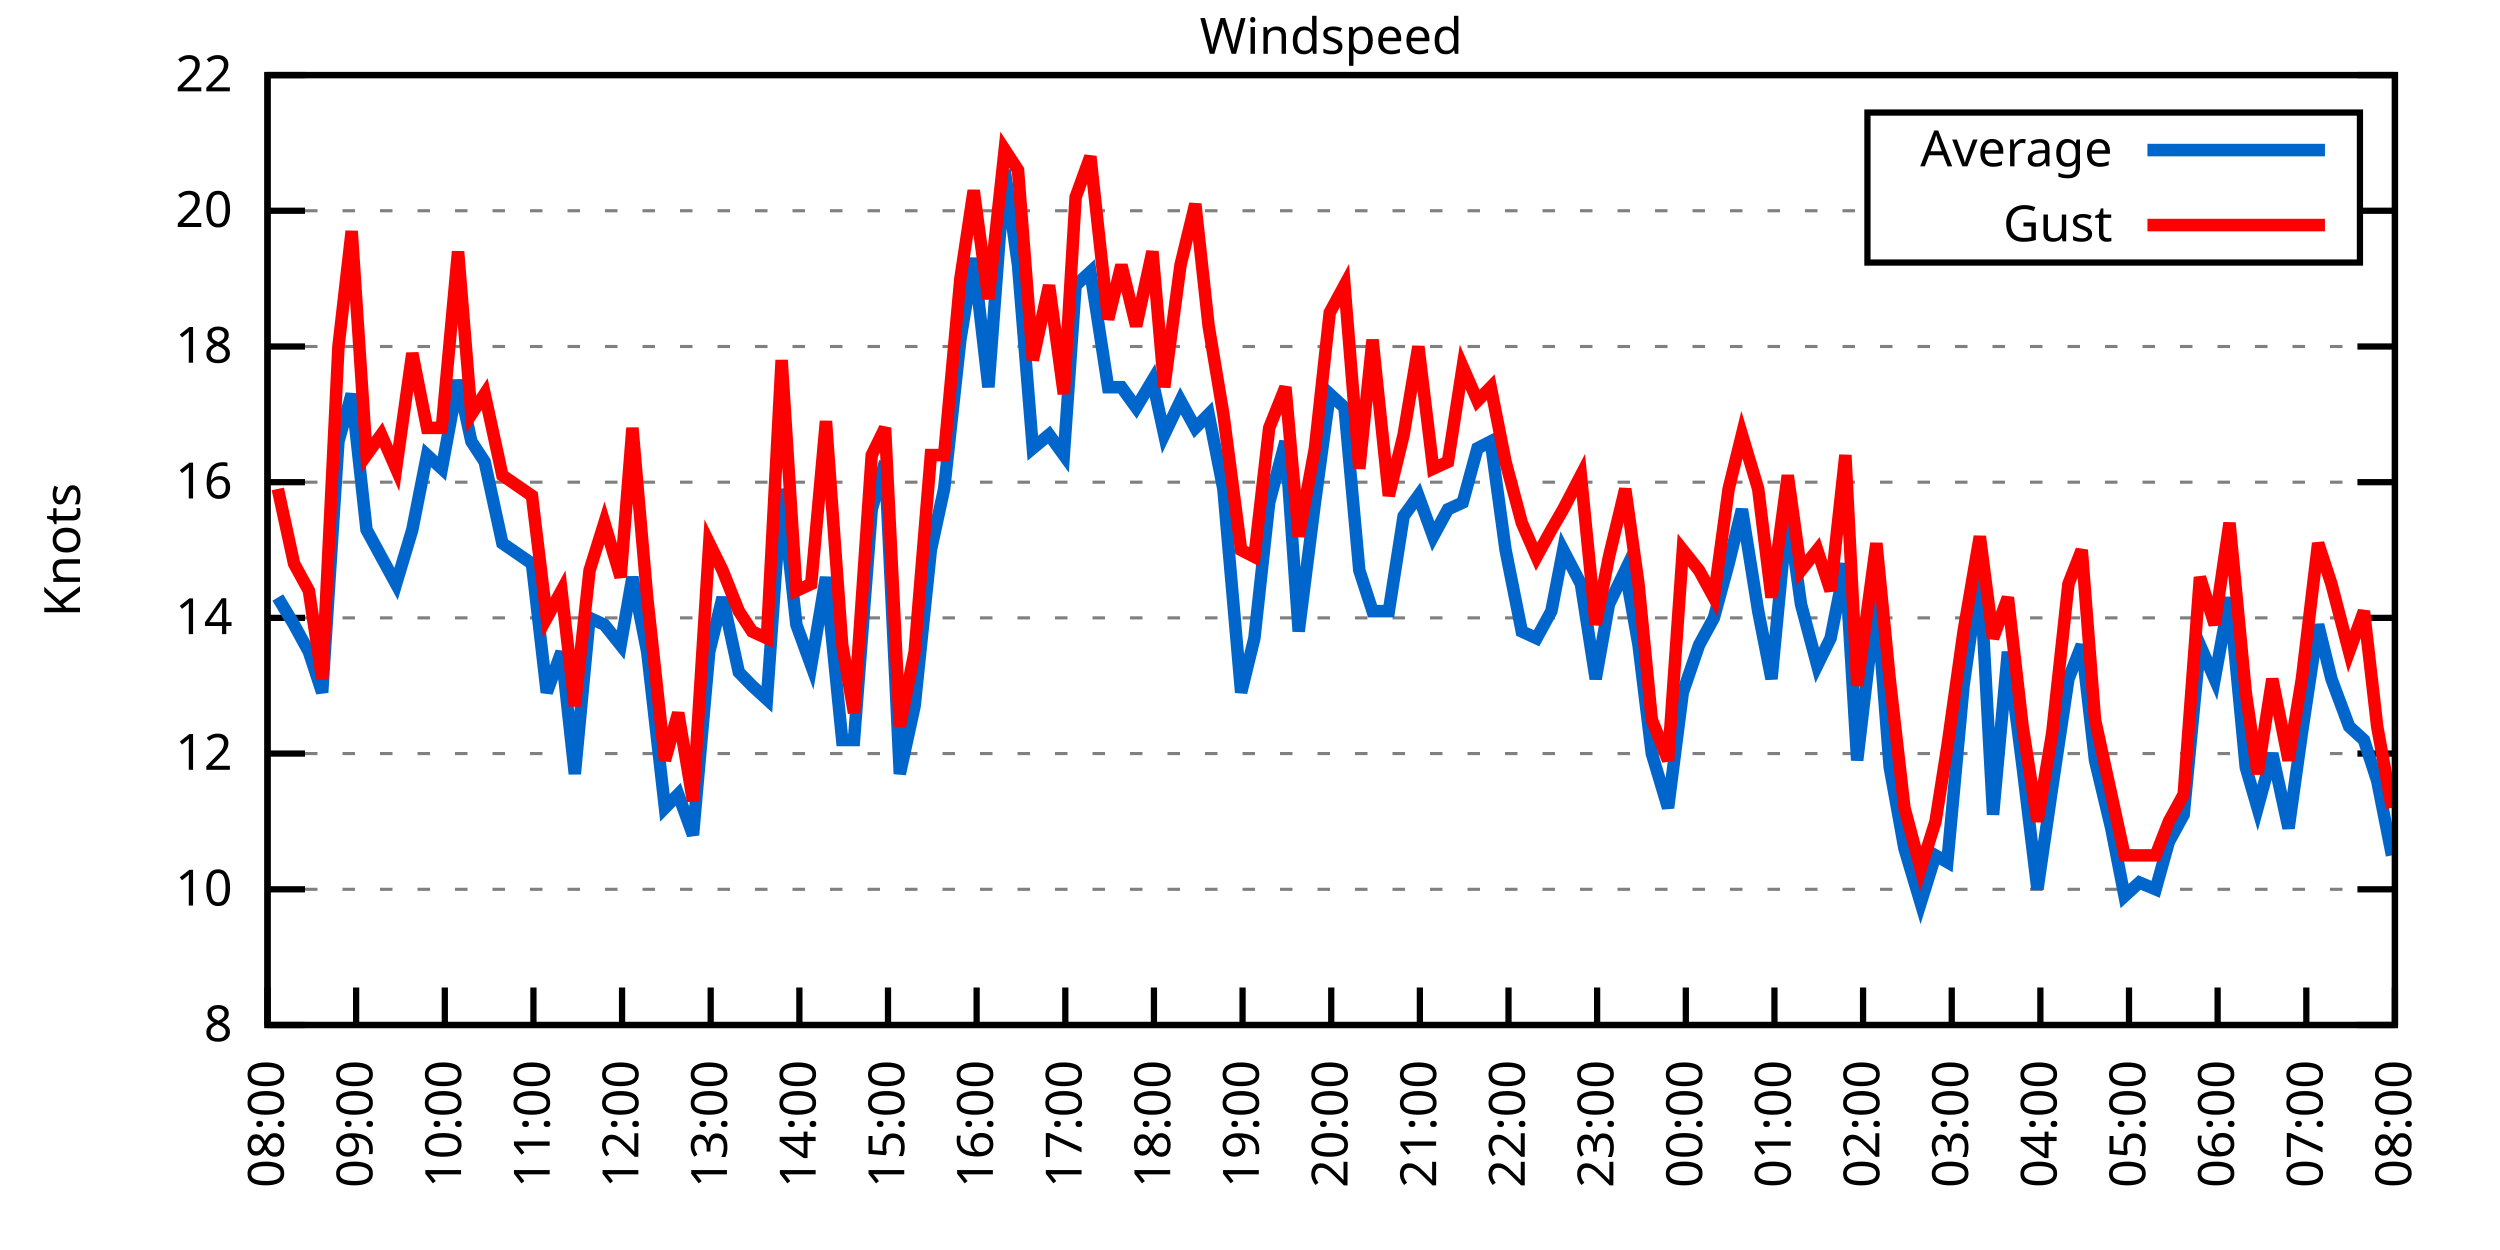
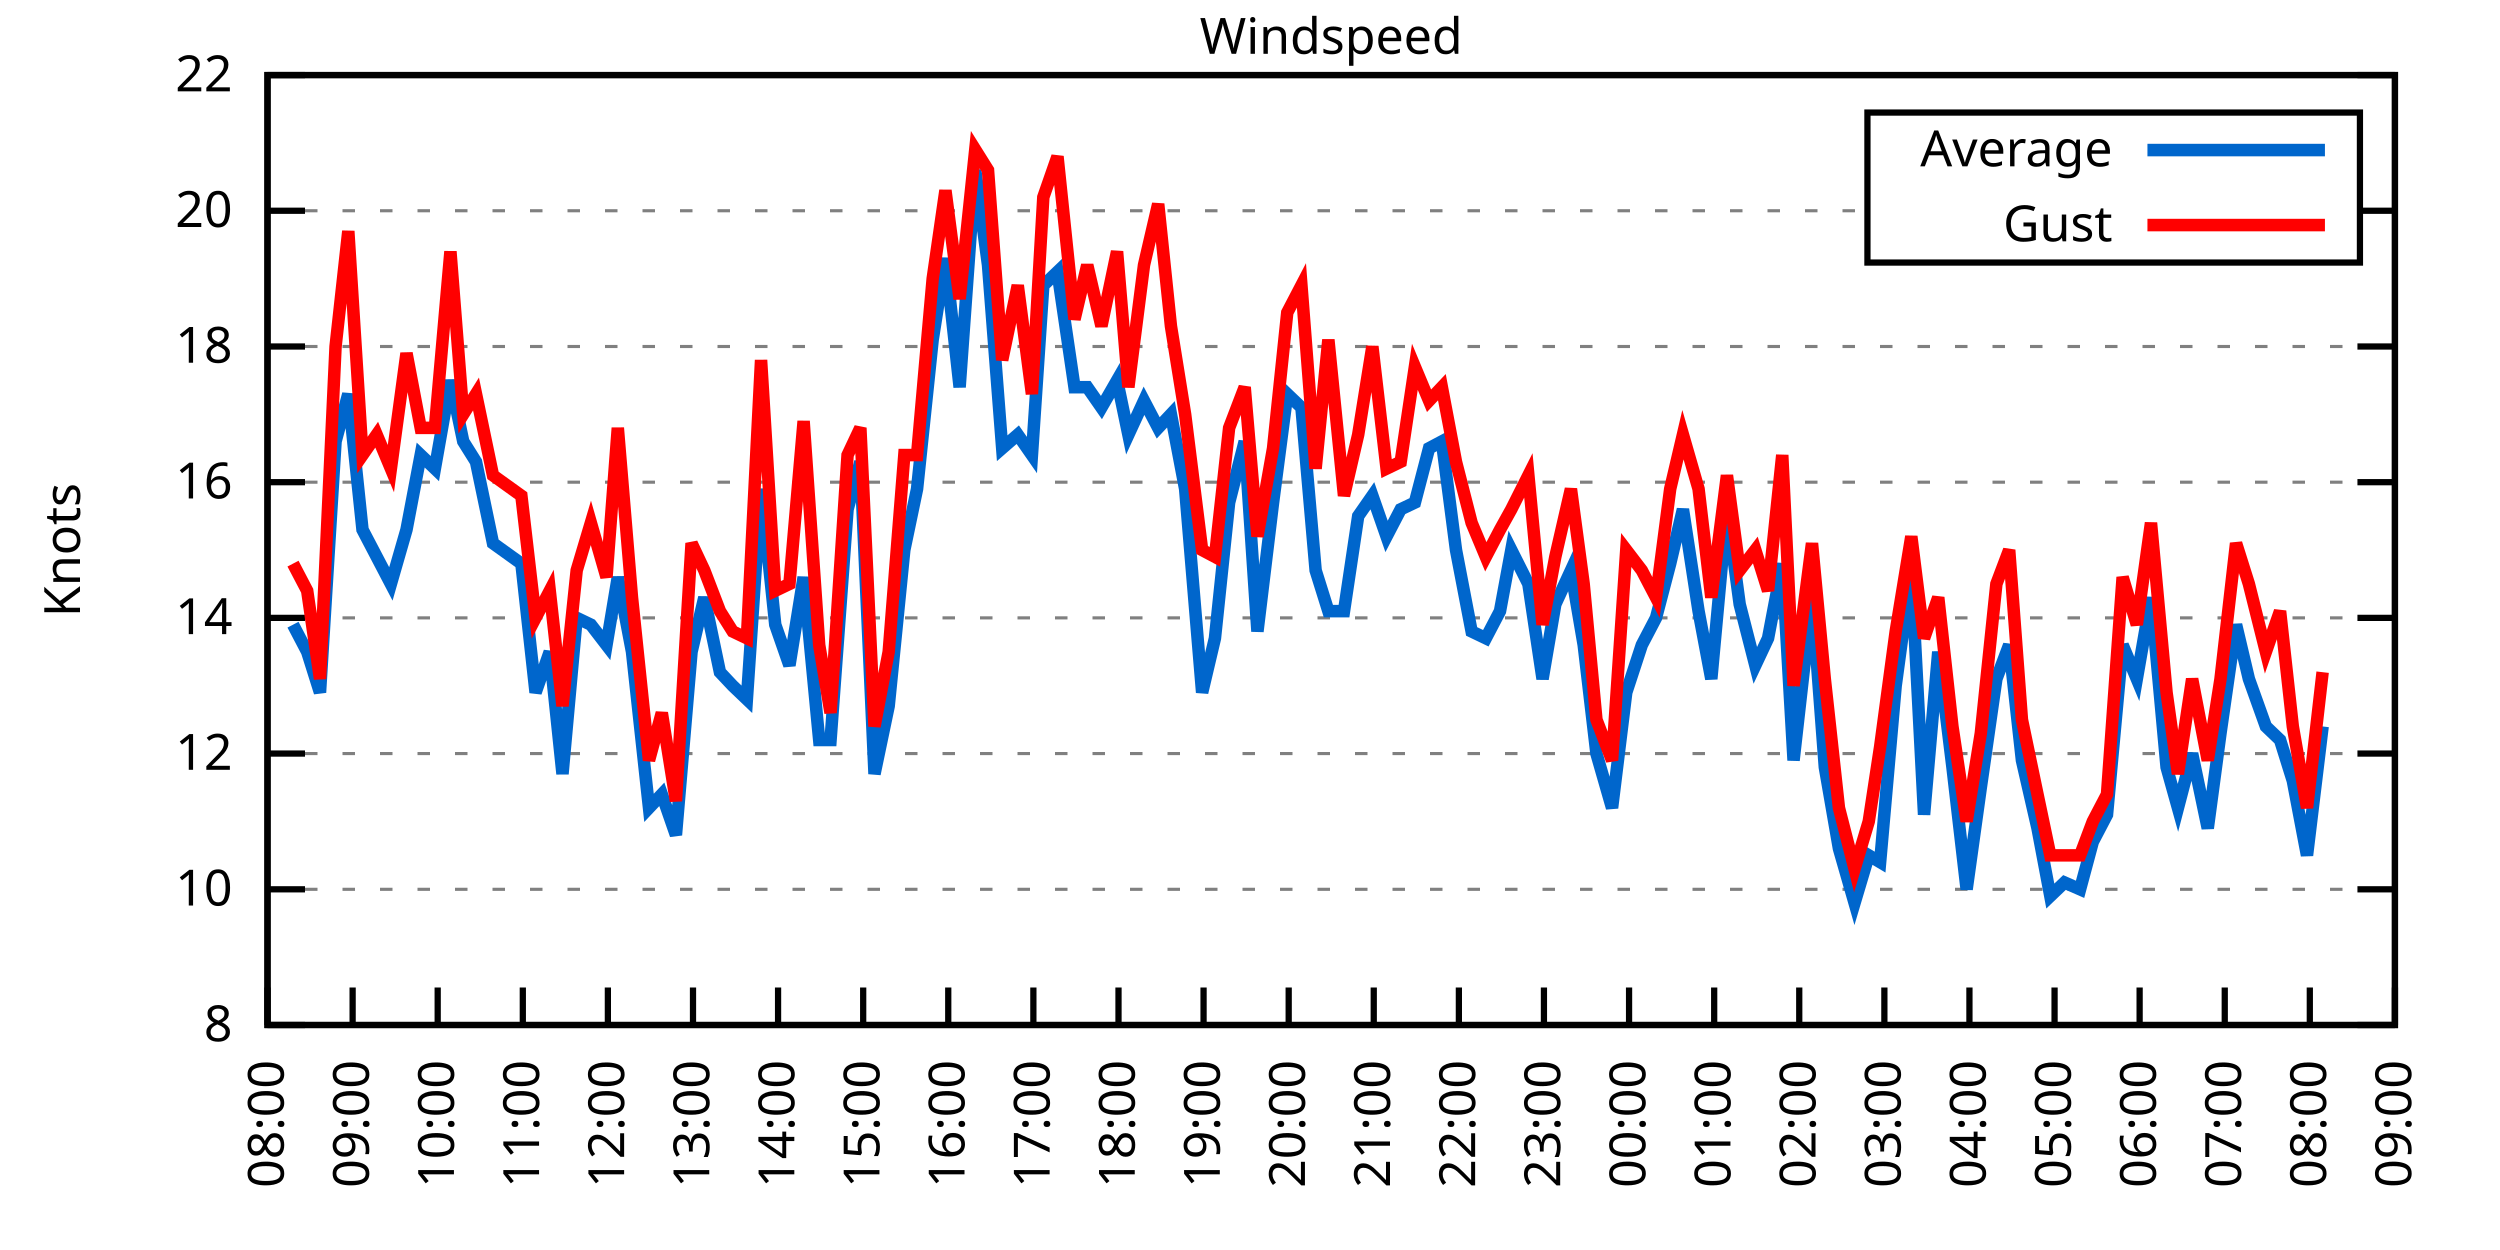
<svg xmlns="http://www.w3.org/2000/svg" xmlns:xlink="http://www.w3.org/1999/xlink" width="400" height="200" viewBox="0 0 400 200">
  <g id="gnuplot_canvas">
    <rect x="0" y="0" width="400" height="200" fill="none" />
    <defs>
      <circle id="gpDot" r="0.5" stroke-width="0.5" stroke="currentColor" />
      <path id="gpPt0" stroke-width="0.333" stroke="currentColor" d="M-1,0 h2 M0,-1 v2" />
      <path id="gpPt1" stroke-width="0.333" stroke="currentColor" d="M-1,-1 L1,1 M1,-1 L-1,1" />
      <path id="gpPt2" stroke-width="0.333" stroke="currentColor" d="M-1,0 L1,0 M0,-1 L0,1 M-1,-1 L1,1 M-1,1 L1,-1" />
      <rect id="gpPt3" stroke-width="0.333" stroke="currentColor" x="-1" y="-1" width="2" height="2" />
      <rect id="gpPt4" stroke-width="0.333" stroke="currentColor" fill="currentColor" x="-1" y="-1" width="2" height="2" />
      <circle id="gpPt5" stroke-width="0.333" stroke="currentColor" cx="0" cy="0" r="1" />
      <use xlink:href="#gpPt5" id="gpPt6" fill="currentColor" stroke="none" />
      <path id="gpPt7" stroke-width="0.333" stroke="currentColor" d="M0,-1.33 L-1.33,0.67 L1.33,0.67 z" />
      <use xlink:href="#gpPt7" id="gpPt8" fill="currentColor" stroke="none" />
      <use xlink:href="#gpPt7" id="gpPt9" stroke="currentColor" transform="rotate(180)" />
      <use xlink:href="#gpPt9" id="gpPt10" fill="currentColor" stroke="none" />
      <use xlink:href="#gpPt3" id="gpPt11" stroke="currentColor" transform="rotate(45)" />
      <use xlink:href="#gpPt11" id="gpPt12" fill="currentColor" stroke="none" />
      <path id="gpPt13" stroke-width="0.333" stroke="currentColor" d="M0,1.330 L1.265,0.411 L0.782,-1.067 L-0.782,-1.076 L-1.265,0.411 z" />
      <use xlink:href="#gpPt13" id="gpPt14" fill="currentColor" stroke="none" />
      <filter id="textbox" filterUnits="objectBoundingBox" x="0" y="0" height="1" width="1">
        <feFlood flood-color="white" flood-opacity="1" result="bgnd" />
        <feComposite in="SourceGraphic" in2="bgnd" operator="atop" />
      </filter>
      <filter id="greybox" filterUnits="objectBoundingBox" x="0" y="0" height="1" width="1">
        <feFlood flood-color="lightgrey" flood-opacity="1" result="grey" />
        <feComposite in="SourceGraphic" in2="grey" operator="atop" />
      </filter>
    </defs>
    <g fill="none" color="white" stroke="currentColor" stroke-width="1.00" stroke-linecap="butt" stroke-linejoin="miter">
</g>
    <g fill="none" color="black" stroke="currentColor" stroke-width="1.00" stroke-linecap="butt" stroke-linejoin="miter">
      <g stroke="none" shape-rendering="crispEdges">
        <polygon fill="rgb(255, 255, 255)" points="42.80,164.00 383.18,164.00 383.18,12.02 42.80,12.02 " />
      </g>
    </g>
    <g fill="none" color="black" stroke="currentColor" stroke-width="1.00" stroke-linecap="butt" stroke-linejoin="miter">
</g>
    <g fill="none" color="black" stroke="black" stroke-width="0.50" stroke-linecap="butt" stroke-linejoin="miter">
</g>
    <g fill="none" color="gray" stroke="currentColor" stroke-width="0.50" stroke-linecap="butt" stroke-linejoin="miter">
      <path stroke="gray" stroke-dasharray="2,4" class="gridline" d="M42.80,164.00 L383.19,164.00  " />
    </g>
    <g fill="none" color="gray" stroke="gray" stroke-width="1.00" stroke-linecap="butt" stroke-linejoin="miter">
</g>
    <g fill="none" color="black" stroke="currentColor" stroke-width="1.00" stroke-linecap="butt" stroke-linejoin="miter">
      <path stroke="black" d="M42.80,164.00 L48.80,164.00 M383.19,164.00 L377.19,164.00  " />
      <g transform="translate(37.20,166.60)" stroke="none" fill="black" font-family="Sans" font-size="8.00" text-anchor="end">
        <text>
          <tspan font-family="Sans"> 8</tspan>
        </text>
      </g>
    </g>
    <g fill="none" color="black" stroke="currentColor" stroke-width="1.00" stroke-linecap="butt" stroke-linejoin="miter">
</g>
    <g fill="none" color="black" stroke="black" stroke-width="0.50" stroke-linecap="butt" stroke-linejoin="miter">
</g>
    <g fill="none" color="gray" stroke="currentColor" stroke-width="0.50" stroke-linecap="butt" stroke-linejoin="miter">
      <path stroke="gray" stroke-dasharray="2,4" class="gridline" d="M42.80,142.29 L383.19,142.29  " />
    </g>
    <g fill="none" color="gray" stroke="gray" stroke-width="1.00" stroke-linecap="butt" stroke-linejoin="miter">
</g>
    <g fill="none" color="black" stroke="currentColor" stroke-width="1.00" stroke-linecap="butt" stroke-linejoin="miter">
      <path stroke="black" d="M42.80,142.29 L48.80,142.29 M383.19,142.29 L377.19,142.29  " />
      <g transform="translate(37.20,144.89)" stroke="none" fill="black" font-family="Sans" font-size="8.00" text-anchor="end">
        <text>
          <tspan font-family="Sans"> 10</tspan>
        </text>
      </g>
    </g>
    <g fill="none" color="black" stroke="currentColor" stroke-width="1.00" stroke-linecap="butt" stroke-linejoin="miter">
</g>
    <g fill="none" color="black" stroke="black" stroke-width="0.50" stroke-linecap="butt" stroke-linejoin="miter">
</g>
    <g fill="none" color="gray" stroke="currentColor" stroke-width="0.50" stroke-linecap="butt" stroke-linejoin="miter">
      <path stroke="gray" stroke-dasharray="2,4" class="gridline" d="M42.80,120.57 L383.19,120.57  " />
    </g>
    <g fill="none" color="gray" stroke="gray" stroke-width="1.00" stroke-linecap="butt" stroke-linejoin="miter">
</g>
    <g fill="none" color="black" stroke="currentColor" stroke-width="1.00" stroke-linecap="butt" stroke-linejoin="miter">
      <path stroke="black" d="M42.80,120.57 L48.80,120.57 M383.19,120.57 L377.19,120.57  " />
      <g transform="translate(37.20,123.17)" stroke="none" fill="black" font-family="Sans" font-size="8.00" text-anchor="end">
        <text>
          <tspan font-family="Sans"> 12</tspan>
        </text>
      </g>
    </g>
    <g fill="none" color="black" stroke="currentColor" stroke-width="1.00" stroke-linecap="butt" stroke-linejoin="miter">
</g>
    <g fill="none" color="black" stroke="black" stroke-width="0.50" stroke-linecap="butt" stroke-linejoin="miter">
</g>
    <g fill="none" color="gray" stroke="currentColor" stroke-width="0.50" stroke-linecap="butt" stroke-linejoin="miter">
      <path stroke="gray" stroke-dasharray="2,4" class="gridline" d="M42.80,98.86 L383.19,98.86  " />
    </g>
    <g fill="none" color="gray" stroke="gray" stroke-width="1.00" stroke-linecap="butt" stroke-linejoin="miter">
</g>
    <g fill="none" color="black" stroke="currentColor" stroke-width="1.00" stroke-linecap="butt" stroke-linejoin="miter">
      <path stroke="black" d="M42.80,98.86 L48.80,98.86 M383.19,98.86 L377.19,98.86  " />
      <g transform="translate(37.20,101.46)" stroke="none" fill="black" font-family="Sans" font-size="8.00" text-anchor="end">
        <text>
          <tspan font-family="Sans"> 14</tspan>
        </text>
      </g>
    </g>
    <g fill="none" color="black" stroke="currentColor" stroke-width="1.00" stroke-linecap="butt" stroke-linejoin="miter">
</g>
    <g fill="none" color="black" stroke="black" stroke-width="0.50" stroke-linecap="butt" stroke-linejoin="miter">
</g>
    <g fill="none" color="gray" stroke="currentColor" stroke-width="0.50" stroke-linecap="butt" stroke-linejoin="miter">
      <path stroke="gray" stroke-dasharray="2,4" class="gridline" d="M42.80,77.15 L383.19,77.15  " />
    </g>
    <g fill="none" color="gray" stroke="gray" stroke-width="1.00" stroke-linecap="butt" stroke-linejoin="miter">
</g>
    <g fill="none" color="black" stroke="currentColor" stroke-width="1.00" stroke-linecap="butt" stroke-linejoin="miter">
      <path stroke="black" d="M42.80,77.15 L48.80,77.15 M383.19,77.15 L377.19,77.15  " />
      <g transform="translate(37.20,79.75)" stroke="none" fill="black" font-family="Sans" font-size="8.00" text-anchor="end">
        <text>
          <tspan font-family="Sans"> 16</tspan>
        </text>
      </g>
    </g>
    <g fill="none" color="black" stroke="currentColor" stroke-width="1.00" stroke-linecap="butt" stroke-linejoin="miter">
</g>
    <g fill="none" color="black" stroke="black" stroke-width="0.50" stroke-linecap="butt" stroke-linejoin="miter">
</g>
    <g fill="none" color="gray" stroke="currentColor" stroke-width="0.50" stroke-linecap="butt" stroke-linejoin="miter">
      <path stroke="gray" stroke-dasharray="2,4" class="gridline" d="M42.80,55.44 L383.19,55.44  " />
    </g>
    <g fill="none" color="gray" stroke="gray" stroke-width="1.00" stroke-linecap="butt" stroke-linejoin="miter">
</g>
    <g fill="none" color="black" stroke="currentColor" stroke-width="1.00" stroke-linecap="butt" stroke-linejoin="miter">
      <path stroke="black" d="M42.80,55.44 L48.80,55.44 M383.19,55.44 L377.19,55.44  " />
      <g transform="translate(37.20,58.04)" stroke="none" fill="black" font-family="Sans" font-size="8.00" text-anchor="end">
        <text>
          <tspan font-family="Sans"> 18</tspan>
        </text>
      </g>
    </g>
    <g fill="none" color="black" stroke="currentColor" stroke-width="1.00" stroke-linecap="butt" stroke-linejoin="miter">
</g>
    <g fill="none" color="black" stroke="black" stroke-width="0.50" stroke-linecap="butt" stroke-linejoin="miter">
</g>
    <g fill="none" color="gray" stroke="currentColor" stroke-width="0.50" stroke-linecap="butt" stroke-linejoin="miter">
      <path stroke="gray" stroke-dasharray="2,4" class="gridline" d="M42.80,33.72 L298.79,33.72 M377.59,33.72 L383.19,33.72  " />
    </g>
    <g fill="none" color="gray" stroke="gray" stroke-width="1.00" stroke-linecap="butt" stroke-linejoin="miter">
</g>
    <g fill="none" color="black" stroke="currentColor" stroke-width="1.00" stroke-linecap="butt" stroke-linejoin="miter">
      <path stroke="black" d="M42.80,33.72 L48.80,33.72 M383.19,33.72 L377.19,33.72  " />
      <g transform="translate(37.20,36.32)" stroke="none" fill="black" font-family="Sans" font-size="8.00" text-anchor="end">
        <text>
          <tspan font-family="Sans"> 20</tspan>
        </text>
      </g>
    </g>
    <g fill="none" color="black" stroke="currentColor" stroke-width="1.00" stroke-linecap="butt" stroke-linejoin="miter">
</g>
    <g fill="none" color="black" stroke="black" stroke-width="0.50" stroke-linecap="butt" stroke-linejoin="miter">
</g>
    <g fill="none" color="gray" stroke="currentColor" stroke-width="0.50" stroke-linecap="butt" stroke-linejoin="miter">
      <path stroke="gray" stroke-dasharray="2,4" class="gridline" d="M42.80,12.01 L383.19,12.01  " />
    </g>
    <g fill="none" color="gray" stroke="gray" stroke-width="1.00" stroke-linecap="butt" stroke-linejoin="miter">
</g>
    <g fill="none" color="black" stroke="currentColor" stroke-width="1.00" stroke-linecap="butt" stroke-linejoin="miter">
      <path stroke="black" d="M42.80,12.01 L48.80,12.01 M383.19,12.01 L377.19,12.01  " />
      <g transform="translate(37.20,14.61)" stroke="none" fill="black" font-family="Sans" font-size="8.00" text-anchor="end">
        <text>
          <tspan font-family="Sans"> 22</tspan>
        </text>
      </g>
    </g>
    <g fill="none" color="black" stroke="currentColor" stroke-width="1.00" stroke-linecap="butt" stroke-linejoin="miter">
      <path stroke="black" d="M42.80,164.00 L42.80,158.00  " />
      <g transform="translate(45.40,169.60) rotate(270.00)" stroke="none" fill="black" font-family="Sans" font-size="8.00" text-anchor="end">
        <text>
          <tspan font-family="Sans">08:00</tspan>
        </text>
      </g>
    </g>
    <g fill="none" color="black" stroke="currentColor" stroke-width="1.00" stroke-linecap="butt" stroke-linejoin="miter">
-       <path stroke="black" d="M56.98,164.00 L56.98,158.00  " />
-       <g transform="translate(59.58,169.60) rotate(270.00)" stroke="none" fill="black" font-family="Sans" font-size="8.00" text-anchor="end">
+       <path stroke="black" d="M56.42,164.00 L56.42,158.00  " />
+       <g transform="translate(59.02,169.60) rotate(270.00)" stroke="none" fill="black" font-family="Sans" font-size="8.00" text-anchor="end">
        <text>
          <tspan font-family="Sans">09:00</tspan>
        </text>
      </g>
    </g>
    <g fill="none" color="black" stroke="currentColor" stroke-width="1.00" stroke-linecap="butt" stroke-linejoin="miter">
-       <path stroke="black" d="M71.17,164.00 L71.17,158.00  " />
-       <g transform="translate(73.77,169.60) rotate(270.00)" stroke="none" fill="black" font-family="Sans" font-size="8.00" text-anchor="end">
+       <path stroke="black" d="M70.03,164.00 L70.03,158.00  " />
+       <g transform="translate(72.63,169.60) rotate(270.00)" stroke="none" fill="black" font-family="Sans" font-size="8.00" text-anchor="end">
        <text>
          <tspan font-family="Sans">10:00</tspan>
        </text>
      </g>
    </g>
    <g fill="none" color="black" stroke="currentColor" stroke-width="1.00" stroke-linecap="butt" stroke-linejoin="miter">
-       <path stroke="black" d="M85.35,164.00 L85.35,158.00  " />
-       <g transform="translate(87.95,169.60) rotate(270.00)" stroke="none" fill="black" font-family="Sans" font-size="8.00" text-anchor="end">
+       <path stroke="black" d="M83.65,164.00 L83.65,158.00  " />
+       <g transform="translate(86.25,169.60) rotate(270.00)" stroke="none" fill="black" font-family="Sans" font-size="8.00" text-anchor="end">
        <text>
          <tspan font-family="Sans">11:00</tspan>
        </text>
      </g>
    </g>
    <g fill="none" color="black" stroke="currentColor" stroke-width="1.00" stroke-linecap="butt" stroke-linejoin="miter">
-       <path stroke="black" d="M99.53,164.00 L99.53,158.00  " />
-       <g transform="translate(102.13,169.60) rotate(270.00)" stroke="none" fill="black" font-family="Sans" font-size="8.00" text-anchor="end">
+       <path stroke="black" d="M97.26,164.00 L97.26,158.00  " />
+       <g transform="translate(99.86,169.60) rotate(270.00)" stroke="none" fill="black" font-family="Sans" font-size="8.00" text-anchor="end">
        <text>
          <tspan font-family="Sans">12:00</tspan>
        </text>
      </g>
    </g>
    <g fill="none" color="black" stroke="currentColor" stroke-width="1.00" stroke-linecap="butt" stroke-linejoin="miter">
-       <path stroke="black" d="M113.71,164.00 L113.71,158.00  " />
-       <g transform="translate(116.31,169.60) rotate(270.00)" stroke="none" fill="black" font-family="Sans" font-size="8.00" text-anchor="end">
+       <path stroke="black" d="M110.88,164.00 L110.88,158.00  " />
+       <g transform="translate(113.48,169.60) rotate(270.00)" stroke="none" fill="black" font-family="Sans" font-size="8.00" text-anchor="end">
        <text>
          <tspan font-family="Sans">13:00</tspan>
        </text>
      </g>
    </g>
    <g fill="none" color="black" stroke="currentColor" stroke-width="1.00" stroke-linecap="butt" stroke-linejoin="miter">
-       <path stroke="black" d="M127.90,164.00 L127.90,158.00  " />
-       <g transform="translate(130.50,169.60) rotate(270.00)" stroke="none" fill="black" font-family="Sans" font-size="8.00" text-anchor="end">
+       <path stroke="black" d="M124.49,164.00 L124.49,158.00  " />
+       <g transform="translate(127.09,169.60) rotate(270.00)" stroke="none" fill="black" font-family="Sans" font-size="8.00" text-anchor="end">
        <text>
          <tspan font-family="Sans">14:00</tspan>
        </text>
      </g>
    </g>
    <g fill="none" color="black" stroke="currentColor" stroke-width="1.00" stroke-linecap="butt" stroke-linejoin="miter">
-       <path stroke="black" d="M142.08,164.00 L142.08,158.00  " />
-       <g transform="translate(144.68,169.60) rotate(270.00)" stroke="none" fill="black" font-family="Sans" font-size="8.00" text-anchor="end">
+       <path stroke="black" d="M138.11,164.00 L138.11,158.00  " />
+       <g transform="translate(140.71,169.60) rotate(270.00)" stroke="none" fill="black" font-family="Sans" font-size="8.00" text-anchor="end">
        <text>
          <tspan font-family="Sans">15:00</tspan>
        </text>
      </g>
    </g>
    <g fill="none" color="black" stroke="currentColor" stroke-width="1.00" stroke-linecap="butt" stroke-linejoin="miter">
-       <path stroke="black" d="M156.26,164.00 L156.26,158.00  " />
-       <g transform="translate(158.86,169.60) rotate(270.00)" stroke="none" fill="black" font-family="Sans" font-size="8.00" text-anchor="end">
+       <path stroke="black" d="M151.72,164.00 L151.72,158.00  " />
+       <g transform="translate(154.32,169.60) rotate(270.00)" stroke="none" fill="black" font-family="Sans" font-size="8.00" text-anchor="end">
        <text>
          <tspan font-family="Sans">16:00</tspan>
        </text>
      </g>
    </g>
    <g fill="none" color="black" stroke="currentColor" stroke-width="1.00" stroke-linecap="butt" stroke-linejoin="miter">
-       <path stroke="black" d="M170.45,164.00 L170.45,158.00  " />
-       <g transform="translate(173.05,169.60) rotate(270.00)" stroke="none" fill="black" font-family="Sans" font-size="8.00" text-anchor="end">
+       <path stroke="black" d="M165.34,164.00 L165.34,158.00  " />
+       <g transform="translate(167.94,169.60) rotate(270.00)" stroke="none" fill="black" font-family="Sans" font-size="8.00" text-anchor="end">
        <text>
          <tspan font-family="Sans">17:00</tspan>
        </text>
      </g>
    </g>
    <g fill="none" color="black" stroke="currentColor" stroke-width="1.00" stroke-linecap="butt" stroke-linejoin="miter">
-       <path stroke="black" d="M184.63,164.00 L184.63,158.00  " />
-       <g transform="translate(187.23,169.60) rotate(270.00)" stroke="none" fill="black" font-family="Sans" font-size="8.00" text-anchor="end">
+       <path stroke="black" d="M178.96,164.00 L178.96,158.00  " />
+       <g transform="translate(181.56,169.60) rotate(270.00)" stroke="none" fill="black" font-family="Sans" font-size="8.00" text-anchor="end">
        <text>
          <tspan font-family="Sans">18:00</tspan>
        </text>
      </g>
    </g>
    <g fill="none" color="black" stroke="currentColor" stroke-width="1.00" stroke-linecap="butt" stroke-linejoin="miter">
-       <path stroke="black" d="M198.81,164.00 L198.81,158.00  " />
-       <g transform="translate(201.41,169.60) rotate(270.00)" stroke="none" fill="black" font-family="Sans" font-size="8.00" text-anchor="end">
+       <path stroke="black" d="M192.57,164.00 L192.57,158.00  " />
+       <g transform="translate(195.17,169.60) rotate(270.00)" stroke="none" fill="black" font-family="Sans" font-size="8.00" text-anchor="end">
        <text>
          <tspan font-family="Sans">19:00</tspan>
        </text>
      </g>
    </g>
    <g fill="none" color="black" stroke="currentColor" stroke-width="1.00" stroke-linecap="butt" stroke-linejoin="miter">
-       <path stroke="black" d="M213.00,164.00 L213.00,158.00  " />
-       <g transform="translate(215.60,169.60) rotate(270.00)" stroke="none" fill="black" font-family="Sans" font-size="8.00" text-anchor="end">
+       <path stroke="black" d="M206.19,164.00 L206.19,158.00  " />
+       <g transform="translate(208.79,169.60) rotate(270.00)" stroke="none" fill="black" font-family="Sans" font-size="8.00" text-anchor="end">
        <text>
          <tspan font-family="Sans">20:00</tspan>
        </text>
      </g>
    </g>
    <g fill="none" color="black" stroke="currentColor" stroke-width="1.00" stroke-linecap="butt" stroke-linejoin="miter">
-       <path stroke="black" d="M227.18,164.00 L227.18,158.00  " />
-       <g transform="translate(229.78,169.60) rotate(270.00)" stroke="none" fill="black" font-family="Sans" font-size="8.00" text-anchor="end">
+       <path stroke="black" d="M219.80,164.00 L219.80,158.00  " />
+       <g transform="translate(222.40,169.60) rotate(270.00)" stroke="none" fill="black" font-family="Sans" font-size="8.00" text-anchor="end">
        <text>
          <tspan font-family="Sans">21:00</tspan>
        </text>
      </g>
    </g>
    <g fill="none" color="black" stroke="currentColor" stroke-width="1.00" stroke-linecap="butt" stroke-linejoin="miter">
-       <path stroke="black" d="M241.36,164.00 L241.36,158.00  " />
-       <g transform="translate(243.96,169.60) rotate(270.00)" stroke="none" fill="black" font-family="Sans" font-size="8.00" text-anchor="end">
+       <path stroke="black" d="M233.42,164.00 L233.42,158.00  " />
+       <g transform="translate(236.02,169.60) rotate(270.00)" stroke="none" fill="black" font-family="Sans" font-size="8.00" text-anchor="end">
        <text>
          <tspan font-family="Sans">22:00</tspan>
        </text>
      </g>
    </g>
    <g fill="none" color="black" stroke="currentColor" stroke-width="1.00" stroke-linecap="butt" stroke-linejoin="miter">
-       <path stroke="black" d="M255.54,164.00 L255.54,158.00  " />
-       <g transform="translate(258.14,169.60) rotate(270.00)" stroke="none" fill="black" font-family="Sans" font-size="8.00" text-anchor="end">
+       <path stroke="black" d="M247.03,164.00 L247.03,158.00  " />
+       <g transform="translate(249.63,169.60) rotate(270.00)" stroke="none" fill="black" font-family="Sans" font-size="8.00" text-anchor="end">
        <text>
          <tspan font-family="Sans">23:00</tspan>
        </text>
      </g>
    </g>
    <g fill="none" color="black" stroke="currentColor" stroke-width="1.00" stroke-linecap="butt" stroke-linejoin="miter">
-       <path stroke="black" d="M269.73,164.00 L269.73,158.00  " />
-       <g transform="translate(272.33,169.60) rotate(270.00)" stroke="none" fill="black" font-family="Sans" font-size="8.00" text-anchor="end">
+       <path stroke="black" d="M260.65,164.00 L260.65,158.00  " />
+       <g transform="translate(263.25,169.60) rotate(270.00)" stroke="none" fill="black" font-family="Sans" font-size="8.00" text-anchor="end">
        <text>
          <tspan font-family="Sans">00:00</tspan>
        </text>
      </g>
    </g>
    <g fill="none" color="black" stroke="currentColor" stroke-width="1.00" stroke-linecap="butt" stroke-linejoin="miter">
-       <path stroke="black" d="M283.91,164.00 L283.91,158.00  " />
-       <g transform="translate(286.51,169.60) rotate(270.00)" stroke="none" fill="black" font-family="Sans" font-size="8.00" text-anchor="end">
+       <path stroke="black" d="M274.27,164.00 L274.27,158.00  " />
+       <g transform="translate(276.87,169.60) rotate(270.00)" stroke="none" fill="black" font-family="Sans" font-size="8.00" text-anchor="end">
        <text>
          <tspan font-family="Sans">01:00</tspan>
        </text>
      </g>
    </g>
    <g fill="none" color="black" stroke="currentColor" stroke-width="1.00" stroke-linecap="butt" stroke-linejoin="miter">
-       <path stroke="black" d="M298.09,164.00 L298.09,158.00  " />
-       <g transform="translate(300.69,169.60) rotate(270.00)" stroke="none" fill="black" font-family="Sans" font-size="8.00" text-anchor="end">
+       <path stroke="black" d="M287.88,164.00 L287.88,158.00  " />
+       <g transform="translate(290.48,169.60) rotate(270.00)" stroke="none" fill="black" font-family="Sans" font-size="8.00" text-anchor="end">
        <text>
          <tspan font-family="Sans">02:00</tspan>
        </text>
      </g>
    </g>
    <g fill="none" color="black" stroke="currentColor" stroke-width="1.00" stroke-linecap="butt" stroke-linejoin="miter">
-       <path stroke="black" d="M312.28,164.00 L312.28,158.00  " />
-       <g transform="translate(314.88,169.60) rotate(270.00)" stroke="none" fill="black" font-family="Sans" font-size="8.00" text-anchor="end">
+       <path stroke="black" d="M301.50,164.00 L301.50,158.00  " />
+       <g transform="translate(304.10,169.60) rotate(270.00)" stroke="none" fill="black" font-family="Sans" font-size="8.00" text-anchor="end">
        <text>
          <tspan font-family="Sans">03:00</tspan>
        </text>
      </g>
    </g>
    <g fill="none" color="black" stroke="currentColor" stroke-width="1.00" stroke-linecap="butt" stroke-linejoin="miter">
-       <path stroke="black" d="M326.46,164.00 L326.46,158.00  " />
-       <g transform="translate(329.06,169.60) rotate(270.00)" stroke="none" fill="black" font-family="Sans" font-size="8.00" text-anchor="end">
+       <path stroke="black" d="M315.11,164.00 L315.11,158.00  " />
+       <g transform="translate(317.71,169.60) rotate(270.00)" stroke="none" fill="black" font-family="Sans" font-size="8.00" text-anchor="end">
        <text>
          <tspan font-family="Sans">04:00</tspan>
        </text>
      </g>
    </g>
    <g fill="none" color="black" stroke="currentColor" stroke-width="1.00" stroke-linecap="butt" stroke-linejoin="miter">
-       <path stroke="black" d="M340.64,164.00 L340.64,158.00  " />
-       <g transform="translate(343.24,169.60) rotate(270.00)" stroke="none" fill="black" font-family="Sans" font-size="8.00" text-anchor="end">
+       <path stroke="black" d="M328.73,164.00 L328.73,158.00  " />
+       <g transform="translate(331.33,169.60) rotate(270.00)" stroke="none" fill="black" font-family="Sans" font-size="8.00" text-anchor="end">
        <text>
          <tspan font-family="Sans">05:00</tspan>
        </text>
      </g>
    </g>
    <g fill="none" color="black" stroke="currentColor" stroke-width="1.00" stroke-linecap="butt" stroke-linejoin="miter">
-       <path stroke="black" d="M354.82,164.00 L354.82,158.00  " />
-       <g transform="translate(357.42,169.60) rotate(270.00)" stroke="none" fill="black" font-family="Sans" font-size="8.00" text-anchor="end">
+       <path stroke="black" d="M342.34,164.00 L342.34,158.00  " />
+       <g transform="translate(344.94,169.60) rotate(270.00)" stroke="none" fill="black" font-family="Sans" font-size="8.00" text-anchor="end">
        <text>
          <tspan font-family="Sans">06:00</tspan>
        </text>
      </g>
    </g>
    <g fill="none" color="black" stroke="currentColor" stroke-width="1.00" stroke-linecap="butt" stroke-linejoin="miter">
-       <path stroke="black" d="M369.01,164.00 L369.01,158.00  " />
-       <g transform="translate(371.61,169.60) rotate(270.00)" stroke="none" fill="black" font-family="Sans" font-size="8.00" text-anchor="end">
+       <path stroke="black" d="M355.96,164.00 L355.96,158.00  " />
+       <g transform="translate(358.56,169.60) rotate(270.00)" stroke="none" fill="black" font-family="Sans" font-size="8.00" text-anchor="end">
        <text>
          <tspan font-family="Sans">07:00</tspan>
+         </text>
+       </g>
+     </g>
+     <g fill="none" color="black" stroke="currentColor" stroke-width="1.00" stroke-linecap="butt" stroke-linejoin="miter">
+       <path stroke="black" d="M369.57,164.00 L369.57,158.00  " />
+       <g transform="translate(372.17,169.60) rotate(270.00)" stroke="none" fill="black" font-family="Sans" font-size="8.00" text-anchor="end">
+         <text>
+           <tspan font-family="Sans">08:00</tspan>
        </text>
      </g>
    </g>
    <g fill="none" color="black" stroke="currentColor" stroke-width="1.00" stroke-linecap="butt" stroke-linejoin="miter">
      <path stroke="black" d="M383.19,164.00 L383.19,158.00  " />
      <g transform="translate(385.79,169.60) rotate(270.00)" stroke="none" fill="black" font-family="Sans" font-size="8.00" text-anchor="end">
        <text>
-           <tspan font-family="Sans">08:00</tspan>
+           <tspan font-family="Sans">09:00</tspan>
        </text>
      </g>
    </g>
    <g fill="none" color="black" stroke="currentColor" stroke-width="1.00" stroke-linecap="butt" stroke-linejoin="miter">
</g>
    <g fill="none" color="black" stroke="currentColor" stroke-width="1.00" stroke-linecap="butt" stroke-linejoin="miter">
      <path stroke="black" d="M42.80,12.01 L42.80,164.00 L383.19,164.00 L383.19,12.01 L42.80,12.01 Z  " />
    </g>
    <g fill="none" color="black" stroke="currentColor" stroke-width="1.00" stroke-linecap="butt" stroke-linejoin="miter">
</g>
    <g fill="none" color="black" stroke="currentColor" stroke-width="1.00" stroke-linecap="butt" stroke-linejoin="miter">
      <path stroke="black" d="M298.79,42.01 L298.79,18.01 L377.59,18.01 L377.59,42.01 L298.79,42.01 Z  " />
    </g>
    <g id="Windspeed_plot_1">
      <g fill="none" color="white" stroke="black" stroke-width="2.00" stroke-linecap="butt" stroke-linejoin="miter">
</g>
      <g fill="none" color="black" stroke="currentColor" stroke-width="2.00" stroke-linecap="butt" stroke-linejoin="miter">
        <g transform="translate(337.99,26.61)" stroke="none" fill="black" font-family="Sans" font-size="8.00" text-anchor="end">
          <text>
            <tspan font-family="Sans">Average</tspan>
          </text>
        </g>
      </g>
      <g fill="none" color="black" stroke="currentColor" stroke-width="2.00" stroke-linecap="butt" stroke-linejoin="miter">
-         <path stroke="rgb(  0, 102, 204)" d="M343.59,24.01 L371.99,24.01 M44.45,95.60 L47.05,99.95 L49.42,104.29 L51.55,110.80 L54.15,70.63 L56.27,63.04   L58.64,84.75 L61.00,89.09 L63.37,93.43 L65.97,84.75 L68.33,72.81 L70.69,74.98 L73.29,60.86 L75.42,70.63   L77.55,73.89 L80.38,86.92 L85.11,90.18 L87.48,110.80 L89.84,104.29 L91.97,123.83 L94.33,98.86 L96.70,99.95   L99.30,103.20 L101.19,92.35 L103.55,104.29 L106.39,129.26 L108.51,127.09 L110.88,133.60 L113.48,104.29 L115.61,95.60   L118.21,107.55 L120.33,109.72 L122.70,111.89 L125.06,78.23 L127.42,99.95 L129.79,106.46 L132.15,92.35 L134.75,118.40   L136.64,118.40 L139.48,81.49 L141.61,73.89 L143.97,123.83 L146.34,112.97 L148.94,88.00 L151.06,78.23 L153.66,54.35   L155.79,41.32 L158.15,61.95 L160.75,27.21 L162.88,42.41 L165.25,71.72 L167.85,69.55 L170.21,72.81 L172.10,45.66   L174.46,43.49 L177.30,61.95 L179.43,61.95 L181.79,65.21 L184.39,60.86 L186.28,69.55 L188.88,64.12 L191.25,68.46   L193.38,66.29 L195.74,78.23 L198.58,110.80 L200.70,102.12 L203.07,80.41 L205.67,70.63 L207.79,101.03 L210.39,80.41   L212.76,63.04 L215.12,65.21 L217.49,91.26 L219.61,97.78 L222.21,97.78 L224.58,82.58 L226.94,79.32 L229.31,85.83   L231.67,81.49 L234.03,80.41 L236.40,71.72 L238.52,70.63 L240.89,88.00 L243.49,101.03 L245.85,102.12 L248.22,97.78   L250.11,88.00 L252.94,93.43 L255.31,108.63 L257.43,96.69 L260.04,91.26 L262.16,103.20 L264.29,120.57 L266.89,129.26   L269.25,110.80 L271.85,103.20 L274.22,98.86 L276.58,90.18 L278.71,81.49 L281.31,97.78 L283.44,108.63 L286.04,81.49   L288.16,96.69 L290.76,106.46 L292.89,102.12 L295.26,90.18 L297.15,121.66 L300.22,95.60 L302.35,122.75 L304.71,135.77   L307.31,144.46 L309.68,136.86 L311.57,137.94 L314.17,109.72 L316.77,91.26 L318.89,130.35 L321.26,104.29 L323.62,122.75   L325.99,142.29 L328.35,126.00 L330.95,108.63 L333.08,103.20 L335.20,121.66 L337.80,132.52 L339.93,143.37 L342.30,141.20   L344.90,142.29 L347.02,134.69 L349.39,130.35 L351.99,103.20 L354.35,108.63 L356.72,95.60 L359.32,122.75 L361.21,129.26   L363.57,120.57 L366.17,132.52 L368.30,117.32 L370.90,99.95 L373.03,108.63 L375.86,116.23 L378.23,118.40 L380.35,124.92   L382.72,136.86  " />
+         <path stroke="rgb(  0, 102, 204)" d="M343.59,24.01 L371.99,24.01 M46.88,99.95 L49.15,104.29 L51.20,110.80 L53.69,70.63 L55.73,63.04 L58.00,84.75   L60.27,89.09 L62.54,93.43 L65.04,84.75 L67.31,72.81 L69.58,74.98 L72.07,60.86 L74.12,70.63 L76.16,73.89   L78.88,86.92 L83.42,90.18 L85.69,110.80 L87.96,104.29 L90.00,123.83 L92.27,98.86 L94.54,99.95 L97.04,103.20   L98.85,92.35 L101.12,104.29 L103.84,129.26 L105.89,127.09 L108.15,133.60 L110.65,104.29 L112.69,95.60 L115.19,107.55   L117.23,109.72 L119.50,111.89 L121.77,78.23 L124.04,99.95 L126.31,106.46 L128.58,92.35 L131.07,118.40 L132.89,118.40   L135.61,81.49 L137.66,73.89 L139.92,123.83 L142.19,112.97 L144.69,88.00 L146.73,78.23 L149.23,54.35 L151.27,41.32   L153.54,61.95 L156.04,27.21 L158.08,42.41 L160.35,71.72 L162.84,69.55 L165.11,72.81 L166.93,45.66 L169.20,43.49   L171.92,61.95 L173.96,61.95 L176.23,65.21 L178.73,60.86 L180.54,69.55 L183.04,64.12 L185.31,68.46 L187.35,66.29   L189.62,78.23 L192.34,110.80 L194.39,102.12 L196.66,80.41 L199.15,70.63 L201.19,101.03 L203.69,80.41 L205.96,63.04   L208.23,65.21 L210.50,91.26 L212.54,97.78 L215.04,97.78 L217.31,82.58 L219.58,79.32 L221.85,85.83 L224.11,81.49   L226.38,80.41 L228.65,71.72 L230.70,70.63 L232.96,88.00 L235.46,101.03 L237.73,102.12 L240.00,97.78 L241.81,88.00   L244.54,93.43 L246.81,108.63 L248.85,96.69 L251.35,91.26 L253.39,103.20 L255.43,120.57 L257.93,129.26 L260.20,110.80   L262.69,103.20 L264.96,98.86 L267.23,90.18 L269.27,81.49 L271.77,97.78 L273.81,108.63 L276.31,81.49 L278.35,96.69   L280.85,106.46 L282.89,102.12 L285.16,90.18 L286.97,121.66 L289.92,95.60 L291.97,122.75 L294.23,135.77 L296.73,144.46   L299.00,136.86 L300.82,137.94 L303.31,109.72 L305.81,91.26 L307.85,130.35 L310.12,104.29 L312.39,122.75 L314.66,142.29   L316.93,126.00 L319.42,108.63 L321.47,103.20 L323.51,121.66 L326.00,132.52 L328.05,143.37 L330.32,141.20 L332.81,142.29   L334.85,134.69 L337.12,130.35 L339.62,103.20 L341.89,108.63 L344.16,95.60 L346.65,122.75 L348.47,129.26 L350.74,120.57   L353.24,132.52 L355.28,117.32 L357.77,99.95 L359.82,108.63 L362.54,116.23 L364.81,118.40 L366.85,124.92 L369.12,136.86   L371.62,116.23  " />
      </g>
    </g>
    <g id="Windspeed_plot_2">
      <g fill="none" color="black" stroke="currentColor" stroke-width="2.00" stroke-linecap="butt" stroke-linejoin="miter">
        <g transform="translate(337.99,38.61)" stroke="none" fill="black" font-family="Sans" font-size="8.00" text-anchor="end">
          <text>
            <tspan font-family="Sans">Gust</tspan>
          </text>
        </g>
      </g>
      <g fill="none" color="black" stroke="currentColor" stroke-width="2.00" stroke-linecap="butt" stroke-linejoin="miter">
-         <path stroke="rgb(255,   0,   0)" d="M343.59,36.01 L371.99,36.01 M44.45,78.23 L47.05,90.18 L49.42,94.52 L51.55,108.63 L54.15,55.44 L56.27,36.98   L58.64,72.81 L61.00,69.55 L63.37,74.98 L65.97,56.52 L68.33,68.46 L70.69,68.46 L73.29,40.24 L75.42,66.29   L77.55,63.04 L80.38,76.06 L85.11,79.32 L87.48,98.86 L89.84,94.52 L91.97,112.97 L94.33,91.26 L96.70,83.66   L99.30,92.35 L101.19,68.46 L103.55,95.60 L106.39,121.66 L108.51,114.06 L110.88,128.17 L113.48,86.92 L115.61,91.26   L118.21,97.78 L120.33,101.03 L122.70,102.12 L125.06,57.61 L127.42,94.52 L129.79,93.43 L132.15,67.38 L134.75,103.20   L136.64,114.06 L139.48,72.81 L141.61,68.46 L143.97,116.23 L146.34,104.29 L148.94,72.81 L151.06,72.81 L153.66,44.58   L155.79,30.47 L158.15,47.84 L160.75,23.95 L162.88,27.21 L165.25,57.61 L167.85,45.66 L170.21,63.04 L172.10,31.55   L174.46,25.04 L177.30,51.09 L179.43,42.41 L181.79,52.18 L184.39,40.24 L186.28,61.95 L188.88,42.41 L191.25,32.64   L193.38,52.18 L195.74,66.29 L198.58,88.00 L200.70,89.09 L203.07,68.46 L205.67,61.95 L207.79,85.83 L210.39,71.72   L212.76,50.01 L215.12,45.66 L217.49,74.98 L219.61,54.35 L222.21,79.32 L224.58,69.55 L226.94,55.44 L229.31,74.98   L231.67,73.89 L234.03,58.69 L236.40,64.12 L238.52,61.95 L240.89,73.89 L243.49,83.66 L245.85,89.09 L248.22,84.75   L250.11,81.49 L252.94,76.06 L255.31,99.95 L257.43,89.09 L260.04,78.23 L262.16,93.43 L264.29,115.15 L266.89,121.66   L269.25,88.00 L271.85,91.26 L274.22,95.60 L276.58,78.23 L278.71,69.55 L281.31,78.23 L283.44,95.60 L286.04,76.06   L288.16,91.26 L290.76,88.00 L292.89,94.52 L295.26,72.81 L297.15,109.72 L300.22,86.92 L302.35,108.63 L304.71,129.26   L307.31,139.03 L309.68,131.43 L311.57,119.49 L314.17,101.03 L316.77,85.83 L318.89,102.12 L321.26,95.60 L323.62,116.23   L325.99,131.43 L328.35,117.32 L330.95,93.43 L333.08,88.00 L335.20,115.15 L337.80,127.09 L339.93,136.86 L342.30,136.86   L344.90,136.86 L347.02,131.43 L349.39,127.09 L351.99,92.35 L354.35,99.95 L356.72,83.66 L359.32,110.80 L361.21,123.83   L363.57,108.63 L366.17,121.66 L368.30,108.63 L370.90,86.92 L373.03,93.43 L375.86,104.29 L378.23,97.78 L380.35,116.23   L382.72,129.26  " />
+         <path stroke="rgb(255,   0,   0)" d="M343.59,36.01 L371.99,36.01 M46.88,90.18 L49.15,94.52 L51.20,108.63 L53.69,55.44 L55.73,36.98 L58.00,72.81   L60.27,69.55 L62.54,74.98 L65.04,56.52 L67.31,68.46 L69.58,68.46 L72.07,40.24 L74.12,66.29 L76.16,63.04   L78.88,76.06 L83.42,79.32 L85.69,98.86 L87.96,94.52 L90.00,112.97 L92.27,91.26 L94.54,83.66 L97.04,92.35   L98.85,68.46 L101.12,95.60 L103.84,121.66 L105.89,114.06 L108.15,128.17 L110.65,86.92 L112.69,91.26 L115.19,97.78   L117.23,101.03 L119.50,102.12 L121.77,57.61 L124.04,94.52 L126.31,93.43 L128.58,67.38 L131.07,103.20 L132.89,114.06   L135.61,72.81 L137.66,68.46 L139.92,116.23 L142.19,104.29 L144.69,72.81 L146.73,72.81 L149.23,44.58 L151.27,30.47   L153.54,47.84 L156.04,23.95 L158.08,27.21 L160.35,57.61 L162.84,45.66 L165.11,63.04 L166.93,31.55 L169.20,25.04   L171.92,51.09 L173.96,42.41 L176.23,52.18 L178.73,40.24 L180.54,61.95 L183.04,42.41 L185.31,32.64 L187.35,52.18   L189.62,66.29 L192.34,88.00 L194.39,89.09 L196.66,68.46 L199.15,61.95 L201.19,85.83 L203.69,71.72 L205.96,50.01   L208.23,45.66 L210.50,74.98 L212.54,54.35 L215.04,79.32 L217.31,69.55 L219.58,55.44 L221.85,74.98 L224.11,73.89   L226.38,58.69 L228.65,64.12 L230.70,61.95 L232.96,73.89 L235.46,83.66 L237.73,89.09 L240.00,84.75 L241.81,81.49   L244.54,76.06 L246.81,99.95 L248.85,89.09 L251.35,78.23 L253.39,93.43 L255.43,115.15 L257.93,121.66 L260.20,88.00   L262.69,91.26 L264.96,95.60 L267.23,78.23 L269.27,69.55 L271.77,78.23 L273.81,95.60 L276.31,76.06 L278.35,91.26   L280.85,88.00 L282.89,94.52 L285.16,72.81 L286.97,109.72 L289.92,86.92 L291.97,108.63 L294.23,129.26 L296.73,139.03   L299.00,131.43 L300.82,119.49 L303.31,101.03 L305.81,85.83 L307.85,102.12 L310.12,95.60 L312.39,116.23 L314.66,131.43   L316.93,117.32 L319.42,93.43 L321.47,88.00 L323.51,115.15 L326.00,127.09 L328.05,136.86 L330.32,136.86 L332.81,136.86   L334.85,131.43 L337.12,127.09 L339.62,92.35 L341.89,99.95 L344.16,83.66 L346.65,110.80 L348.47,123.83 L350.74,108.63   L353.24,121.66 L355.28,108.63 L357.77,86.92 L359.82,93.43 L362.54,104.29 L364.81,97.78 L366.85,116.23 L369.12,129.26   L371.62,107.55  " />
      </g>
    </g>
    <g fill="none" color="black" stroke="currentColor" stroke-width="2.00" stroke-linecap="butt" stroke-linejoin="miter">
</g>
    <g fill="none" color="black" stroke="black" stroke-width="1.00" stroke-linecap="butt" stroke-linejoin="miter">
</g>
    <g fill="none" color="black" stroke="currentColor" stroke-width="1.00" stroke-linecap="butt" stroke-linejoin="miter">
      <path stroke="black" d="M42.80,12.01 L42.80,164.00 L383.19,164.00 L383.19,12.01 L42.80,12.01 Z  " />
      <g transform="translate(12.80,88.01) rotate(270.00)" stroke="none" fill="black" font-family="Sans" font-size="8.00" text-anchor="middle">
        <text>
          <tspan font-family="Sans">Knots</tspan>
        </text>
      </g>
    </g>
    <g fill="none" color="black" stroke="currentColor" stroke-width="1.00" stroke-linecap="butt" stroke-linejoin="miter">
</g>
    <g fill="none" color="black" stroke="currentColor" stroke-width="1.00" stroke-linecap="butt" stroke-linejoin="miter">
      <g transform="translate(212.99,8.61)" stroke="none" fill="black" font-family="Sans" font-size="8.00" text-anchor="middle">
        <text>
          <tspan font-family="Sans">Windspeed</tspan>
        </text>
      </g>
    </g>
    <g fill="none" color="black" stroke="currentColor" stroke-width="1.00" stroke-linecap="butt" stroke-linejoin="miter">
</g>
  </g>
</svg>
